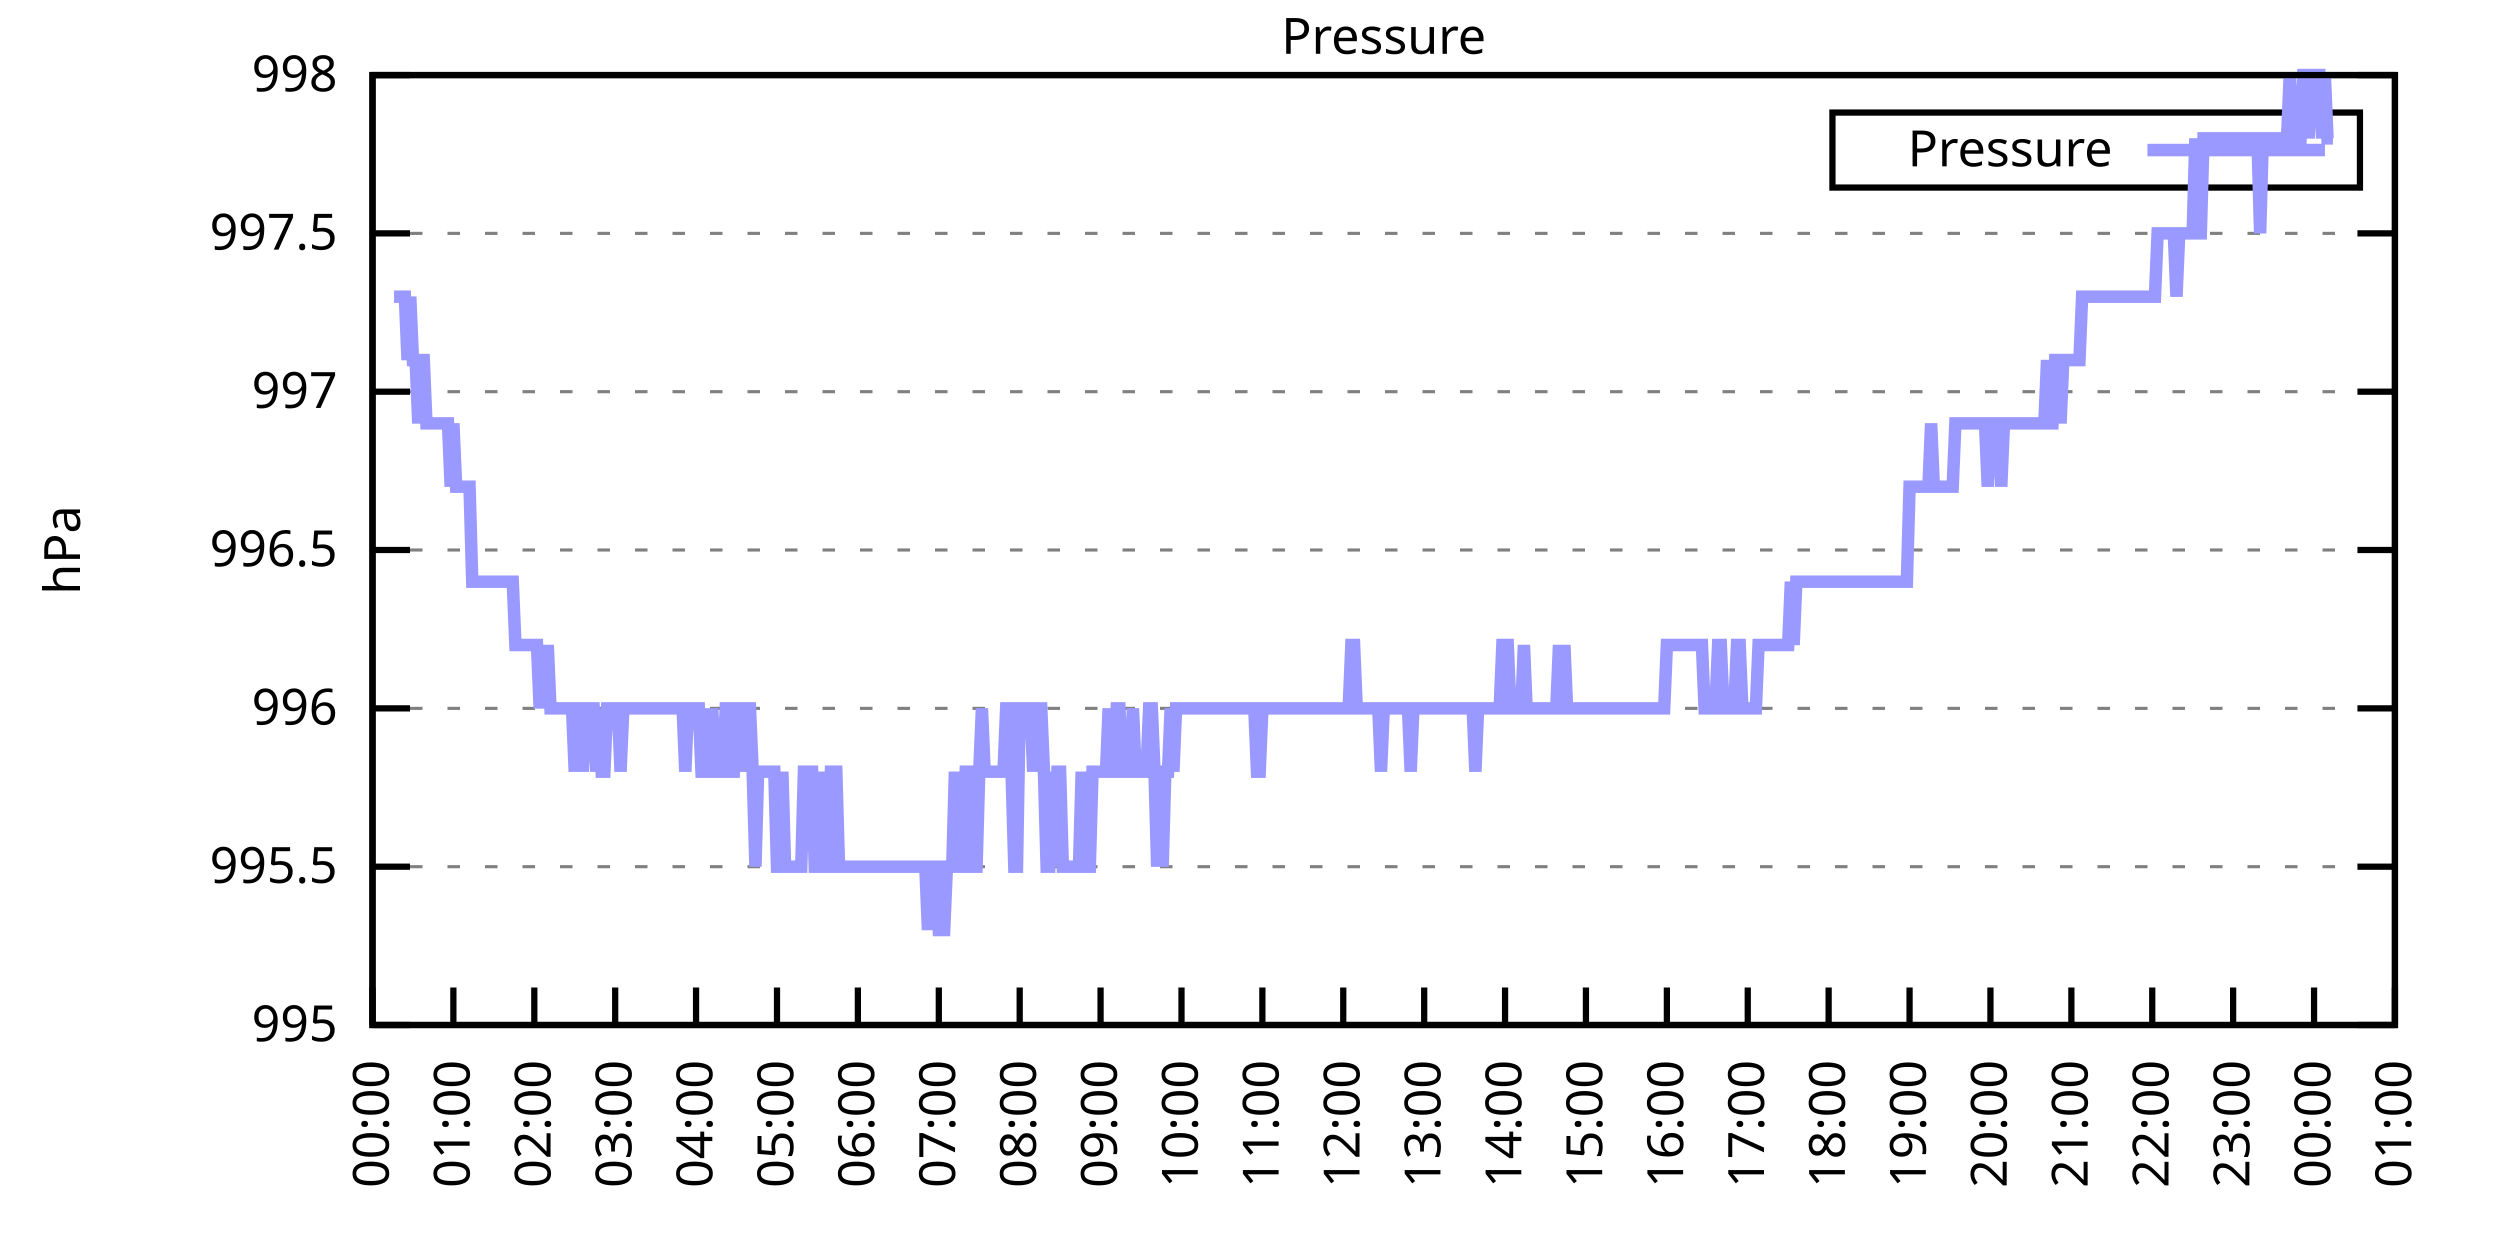
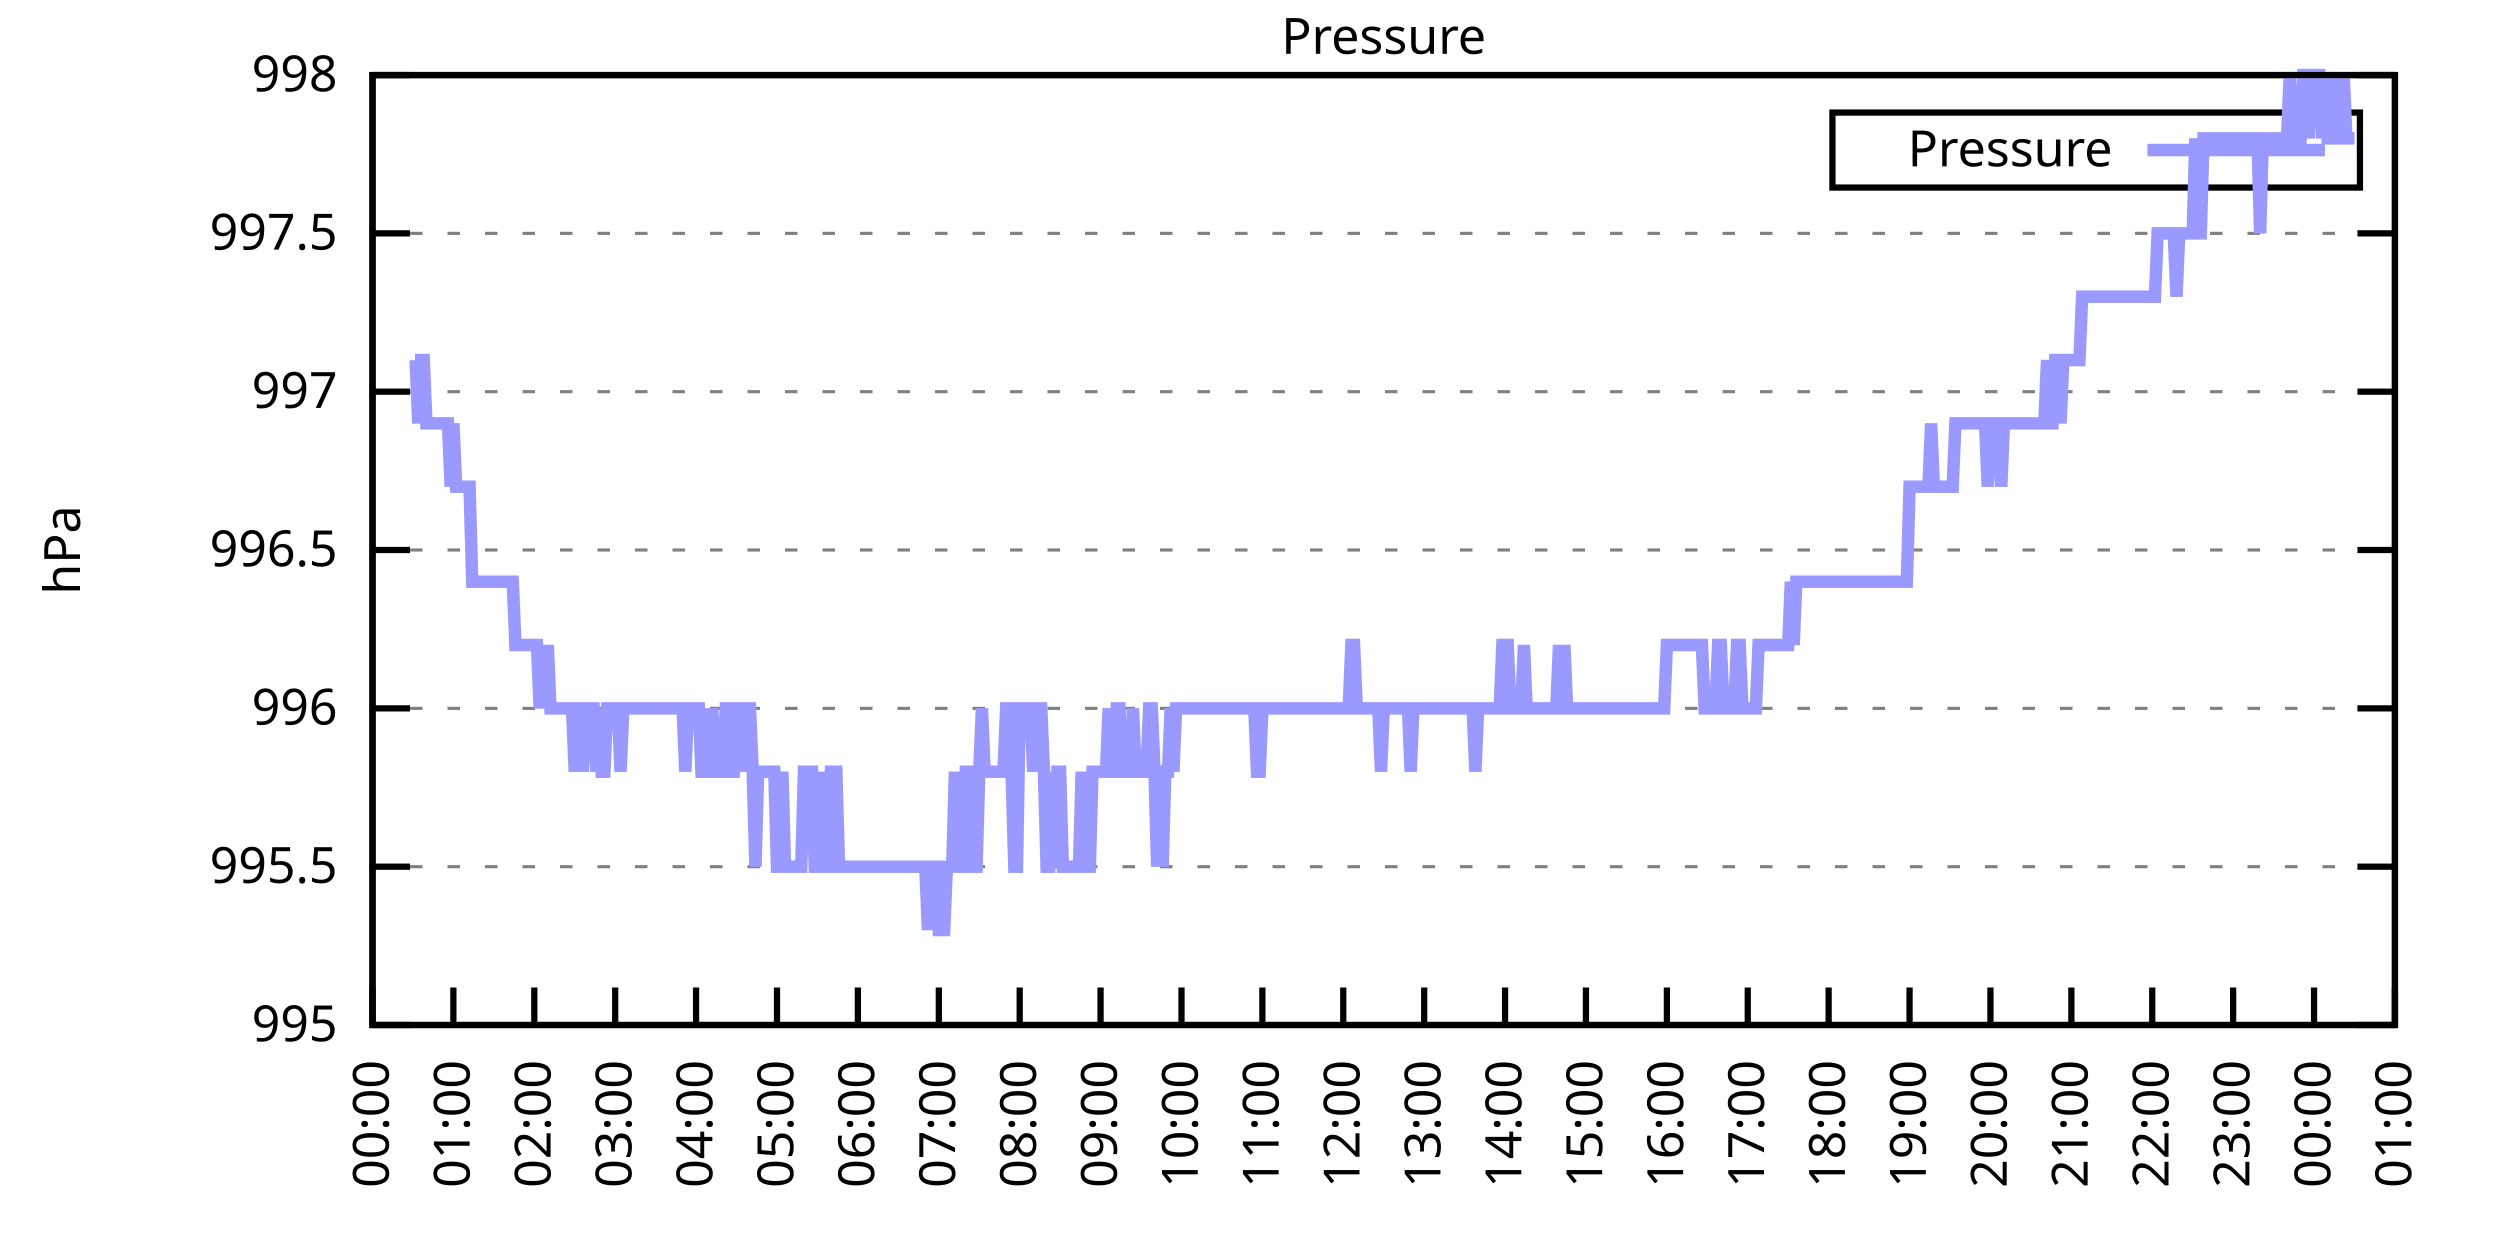
<svg xmlns="http://www.w3.org/2000/svg" xmlns:xlink="http://www.w3.org/1999/xlink" width="400" height="200" viewBox="0 0 400 200">
  <g id="gnuplot_canvas">
    <rect x="0" y="0" width="400" height="200" fill="none" />
    <defs>
      <circle id="gpDot" r="0.5" stroke-width="0.5" stroke="currentColor" />
      <path id="gpPt0" stroke-width="0.333" stroke="currentColor" d="M-1,0 h2 M0,-1 v2" />
      <path id="gpPt1" stroke-width="0.333" stroke="currentColor" d="M-1,-1 L1,1 M1,-1 L-1,1" />
      <path id="gpPt2" stroke-width="0.333" stroke="currentColor" d="M-1,0 L1,0 M0,-1 L0,1 M-1,-1 L1,1 M-1,1 L1,-1" />
      <rect id="gpPt3" stroke-width="0.333" stroke="currentColor" x="-1" y="-1" width="2" height="2" />
      <rect id="gpPt4" stroke-width="0.333" stroke="currentColor" fill="currentColor" x="-1" y="-1" width="2" height="2" />
      <circle id="gpPt5" stroke-width="0.333" stroke="currentColor" cx="0" cy="0" r="1" />
      <use xlink:href="#gpPt5" id="gpPt6" fill="currentColor" stroke="none" />
      <path id="gpPt7" stroke-width="0.333" stroke="currentColor" d="M0,-1.33 L-1.33,0.67 L1.33,0.67 z" />
      <use xlink:href="#gpPt7" id="gpPt8" fill="currentColor" stroke="none" />
      <use xlink:href="#gpPt7" id="gpPt9" stroke="currentColor" transform="rotate(180)" />
      <use xlink:href="#gpPt9" id="gpPt10" fill="currentColor" stroke="none" />
      <use xlink:href="#gpPt3" id="gpPt11" stroke="currentColor" transform="rotate(45)" />
      <use xlink:href="#gpPt11" id="gpPt12" fill="currentColor" stroke="none" />
      <path id="gpPt13" stroke-width="0.333" stroke="currentColor" d="M0,1.330 L1.265,0.411 L0.782,-1.067 L-0.782,-1.076 L-1.265,0.411 z" />
      <use xlink:href="#gpPt13" id="gpPt14" fill="currentColor" stroke="none" />
      <filter id="textbox" filterUnits="objectBoundingBox" x="0" y="0" height="1" width="1">
        <feFlood flood-color="white" flood-opacity="1" result="bgnd" />
        <feComposite in="SourceGraphic" in2="bgnd" operator="atop" />
      </filter>
      <filter id="greybox" filterUnits="objectBoundingBox" x="0" y="0" height="1" width="1">
        <feFlood flood-color="lightgrey" flood-opacity="1" result="grey" />
        <feComposite in="SourceGraphic" in2="grey" operator="atop" />
      </filter>
    </defs>
    <g fill="none" color="white" stroke="currentColor" stroke-width="1.00" stroke-linecap="butt" stroke-linejoin="miter">
</g>
    <g fill="none" color="black" stroke="currentColor" stroke-width="1.00" stroke-linecap="butt" stroke-linejoin="miter">
      <g stroke="none" shape-rendering="crispEdges">
        <polygon fill="rgb(255, 255, 255)" points="59.60,164.00 383.18,164.00 383.18,12.02 59.60,12.02 " />
      </g>
    </g>
    <g fill="none" color="black" stroke="currentColor" stroke-width="1.00" stroke-linecap="butt" stroke-linejoin="miter">
</g>
    <g fill="none" color="black" stroke="black" stroke-width="0.50" stroke-linecap="butt" stroke-linejoin="miter">
</g>
    <g fill="none" color="gray" stroke="currentColor" stroke-width="0.50" stroke-linecap="butt" stroke-linejoin="miter">
      <path stroke="gray" stroke-dasharray="2,4" class="gridline" d="M59.60,164.00 L383.19,164.00  " />
    </g>
    <g fill="none" color="gray" stroke="gray" stroke-width="1.00" stroke-linecap="butt" stroke-linejoin="miter">
</g>
    <g fill="none" color="black" stroke="currentColor" stroke-width="1.00" stroke-linecap="butt" stroke-linejoin="miter">
      <path stroke="black" d="M59.60,164.00 L65.60,164.00 M383.19,164.00 L377.19,164.00  " />
      <g transform="translate(54.00,166.60)" stroke="none" fill="black" font-family="Sans" font-size="8.00" text-anchor="end">
        <text>
          <tspan font-family="Sans"> 995</tspan>
        </text>
      </g>
    </g>
    <g fill="none" color="black" stroke="currentColor" stroke-width="1.00" stroke-linecap="butt" stroke-linejoin="miter">
</g>
    <g fill="none" color="black" stroke="black" stroke-width="0.50" stroke-linecap="butt" stroke-linejoin="miter">
</g>
    <g fill="none" color="gray" stroke="currentColor" stroke-width="0.50" stroke-linecap="butt" stroke-linejoin="miter">
      <path stroke="gray" stroke-dasharray="2,4" class="gridline" d="M59.60,138.67 L383.19,138.67  " />
    </g>
    <g fill="none" color="gray" stroke="gray" stroke-width="1.00" stroke-linecap="butt" stroke-linejoin="miter">
</g>
    <g fill="none" color="black" stroke="currentColor" stroke-width="1.00" stroke-linecap="butt" stroke-linejoin="miter">
      <path stroke="black" d="M59.60,138.67 L65.60,138.67 M383.19,138.67 L377.19,138.67  " />
      <g transform="translate(54.00,141.27)" stroke="none" fill="black" font-family="Sans" font-size="8.00" text-anchor="end">
        <text>
          <tspan font-family="Sans"> 995.5</tspan>
        </text>
      </g>
    </g>
    <g fill="none" color="black" stroke="currentColor" stroke-width="1.00" stroke-linecap="butt" stroke-linejoin="miter">
</g>
    <g fill="none" color="black" stroke="black" stroke-width="0.50" stroke-linecap="butt" stroke-linejoin="miter">
</g>
    <g fill="none" color="gray" stroke="currentColor" stroke-width="0.50" stroke-linecap="butt" stroke-linejoin="miter">
      <path stroke="gray" stroke-dasharray="2,4" class="gridline" d="M59.60,113.34 L383.19,113.34  " />
    </g>
    <g fill="none" color="gray" stroke="gray" stroke-width="1.00" stroke-linecap="butt" stroke-linejoin="miter">
</g>
    <g fill="none" color="black" stroke="currentColor" stroke-width="1.00" stroke-linecap="butt" stroke-linejoin="miter">
      <path stroke="black" d="M59.60,113.34 L65.60,113.34 M383.19,113.34 L377.19,113.34  " />
      <g transform="translate(54.00,115.94)" stroke="none" fill="black" font-family="Sans" font-size="8.00" text-anchor="end">
        <text>
          <tspan font-family="Sans"> 996</tspan>
        </text>
      </g>
    </g>
    <g fill="none" color="black" stroke="currentColor" stroke-width="1.00" stroke-linecap="butt" stroke-linejoin="miter">
</g>
    <g fill="none" color="black" stroke="black" stroke-width="0.50" stroke-linecap="butt" stroke-linejoin="miter">
</g>
    <g fill="none" color="gray" stroke="currentColor" stroke-width="0.50" stroke-linecap="butt" stroke-linejoin="miter">
      <path stroke="gray" stroke-dasharray="2,4" class="gridline" d="M59.60,88.00 L383.19,88.00  " />
    </g>
    <g fill="none" color="gray" stroke="gray" stroke-width="1.00" stroke-linecap="butt" stroke-linejoin="miter">
</g>
    <g fill="none" color="black" stroke="currentColor" stroke-width="1.00" stroke-linecap="butt" stroke-linejoin="miter">
      <path stroke="black" d="M59.60,88.00 L65.60,88.00 M383.19,88.00 L377.19,88.00  " />
      <g transform="translate(54.00,90.60)" stroke="none" fill="black" font-family="Sans" font-size="8.00" text-anchor="end">
        <text>
          <tspan font-family="Sans"> 996.5</tspan>
        </text>
      </g>
    </g>
    <g fill="none" color="black" stroke="currentColor" stroke-width="1.00" stroke-linecap="butt" stroke-linejoin="miter">
</g>
    <g fill="none" color="black" stroke="black" stroke-width="0.50" stroke-linecap="butt" stroke-linejoin="miter">
</g>
    <g fill="none" color="gray" stroke="currentColor" stroke-width="0.50" stroke-linecap="butt" stroke-linejoin="miter">
      <path stroke="gray" stroke-dasharray="2,4" class="gridline" d="M59.60,62.67 L383.19,62.67  " />
    </g>
    <g fill="none" color="gray" stroke="gray" stroke-width="1.00" stroke-linecap="butt" stroke-linejoin="miter">
</g>
    <g fill="none" color="black" stroke="currentColor" stroke-width="1.00" stroke-linecap="butt" stroke-linejoin="miter">
      <path stroke="black" d="M59.60,62.67 L65.60,62.67 M383.19,62.67 L377.19,62.67  " />
      <g transform="translate(54.00,65.27)" stroke="none" fill="black" font-family="Sans" font-size="8.00" text-anchor="end">
        <text>
          <tspan font-family="Sans"> 997</tspan>
        </text>
      </g>
    </g>
    <g fill="none" color="black" stroke="currentColor" stroke-width="1.00" stroke-linecap="butt" stroke-linejoin="miter">
</g>
    <g fill="none" color="black" stroke="black" stroke-width="0.50" stroke-linecap="butt" stroke-linejoin="miter">
</g>
    <g fill="none" color="gray" stroke="currentColor" stroke-width="0.50" stroke-linecap="butt" stroke-linejoin="miter">
      <path stroke="gray" stroke-dasharray="2,4" class="gridline" d="M59.60,37.34 L383.19,37.34  " />
    </g>
    <g fill="none" color="gray" stroke="gray" stroke-width="1.00" stroke-linecap="butt" stroke-linejoin="miter">
</g>
    <g fill="none" color="black" stroke="currentColor" stroke-width="1.00" stroke-linecap="butt" stroke-linejoin="miter">
      <path stroke="black" d="M59.60,37.34 L65.60,37.34 M383.19,37.34 L377.19,37.34  " />
      <g transform="translate(54.00,39.94)" stroke="none" fill="black" font-family="Sans" font-size="8.00" text-anchor="end">
        <text>
          <tspan font-family="Sans"> 997.5</tspan>
        </text>
      </g>
    </g>
    <g fill="none" color="black" stroke="currentColor" stroke-width="1.00" stroke-linecap="butt" stroke-linejoin="miter">
</g>
    <g fill="none" color="black" stroke="black" stroke-width="0.50" stroke-linecap="butt" stroke-linejoin="miter">
</g>
    <g fill="none" color="gray" stroke="currentColor" stroke-width="0.50" stroke-linecap="butt" stroke-linejoin="miter">
      <path stroke="gray" stroke-dasharray="2,4" class="gridline" d="M59.60,12.01 L383.19,12.01  " />
    </g>
    <g fill="none" color="gray" stroke="gray" stroke-width="1.00" stroke-linecap="butt" stroke-linejoin="miter">
</g>
    <g fill="none" color="black" stroke="currentColor" stroke-width="1.00" stroke-linecap="butt" stroke-linejoin="miter">
      <path stroke="black" d="M59.60,12.01 L65.60,12.01 M383.19,12.01 L377.19,12.01  " />
      <g transform="translate(54.00,14.61)" stroke="none" fill="black" font-family="Sans" font-size="8.00" text-anchor="end">
        <text>
          <tspan font-family="Sans"> 998</tspan>
        </text>
      </g>
    </g>
    <g fill="none" color="black" stroke="currentColor" stroke-width="1.00" stroke-linecap="butt" stroke-linejoin="miter">
      <path stroke="black" d="M59.60,164.00 L59.60,158.00  " />
      <g transform="translate(62.20,169.60) rotate(270.00)" stroke="none" fill="black" font-family="Sans" font-size="8.00" text-anchor="end">
        <text>
          <tspan font-family="Sans">00:00</tspan>
        </text>
      </g>
    </g>
    <g fill="none" color="black" stroke="currentColor" stroke-width="1.00" stroke-linecap="butt" stroke-linejoin="miter">
      <path stroke="black" d="M72.54,164.00 L72.54,158.00  " />
      <g transform="translate(75.14,169.60) rotate(270.00)" stroke="none" fill="black" font-family="Sans" font-size="8.00" text-anchor="end">
        <text>
          <tspan font-family="Sans">01:00</tspan>
        </text>
      </g>
    </g>
    <g fill="none" color="black" stroke="currentColor" stroke-width="1.00" stroke-linecap="butt" stroke-linejoin="miter">
      <path stroke="black" d="M85.49,164.00 L85.49,158.00  " />
      <g transform="translate(88.09,169.60) rotate(270.00)" stroke="none" fill="black" font-family="Sans" font-size="8.00" text-anchor="end">
        <text>
          <tspan font-family="Sans">02:00</tspan>
        </text>
      </g>
    </g>
    <g fill="none" color="black" stroke="currentColor" stroke-width="1.00" stroke-linecap="butt" stroke-linejoin="miter">
      <path stroke="black" d="M98.43,164.00 L98.43,158.00  " />
      <g transform="translate(101.03,169.60) rotate(270.00)" stroke="none" fill="black" font-family="Sans" font-size="8.00" text-anchor="end">
        <text>
          <tspan font-family="Sans">03:00</tspan>
        </text>
      </g>
    </g>
    <g fill="none" color="black" stroke="currentColor" stroke-width="1.00" stroke-linecap="butt" stroke-linejoin="miter">
      <path stroke="black" d="M111.37,164.00 L111.37,158.00  " />
      <g transform="translate(113.97,169.60) rotate(270.00)" stroke="none" fill="black" font-family="Sans" font-size="8.00" text-anchor="end">
        <text>
          <tspan font-family="Sans">04:00</tspan>
        </text>
      </g>
    </g>
    <g fill="none" color="black" stroke="currentColor" stroke-width="1.00" stroke-linecap="butt" stroke-linejoin="miter">
      <path stroke="black" d="M124.32,164.00 L124.32,158.00  " />
      <g transform="translate(126.92,169.60) rotate(270.00)" stroke="none" fill="black" font-family="Sans" font-size="8.00" text-anchor="end">
        <text>
          <tspan font-family="Sans">05:00</tspan>
        </text>
      </g>
    </g>
    <g fill="none" color="black" stroke="currentColor" stroke-width="1.00" stroke-linecap="butt" stroke-linejoin="miter">
      <path stroke="black" d="M137.26,164.00 L137.26,158.00  " />
      <g transform="translate(139.86,169.60) rotate(270.00)" stroke="none" fill="black" font-family="Sans" font-size="8.00" text-anchor="end">
        <text>
          <tspan font-family="Sans">06:00</tspan>
        </text>
      </g>
    </g>
    <g fill="none" color="black" stroke="currentColor" stroke-width="1.00" stroke-linecap="butt" stroke-linejoin="miter">
      <path stroke="black" d="M150.21,164.00 L150.21,158.00  " />
      <g transform="translate(152.81,169.60) rotate(270.00)" stroke="none" fill="black" font-family="Sans" font-size="8.00" text-anchor="end">
        <text>
          <tspan font-family="Sans">07:00</tspan>
        </text>
      </g>
    </g>
    <g fill="none" color="black" stroke="currentColor" stroke-width="1.00" stroke-linecap="butt" stroke-linejoin="miter">
      <path stroke="black" d="M163.15,164.00 L163.15,158.00  " />
      <g transform="translate(165.75,169.60) rotate(270.00)" stroke="none" fill="black" font-family="Sans" font-size="8.00" text-anchor="end">
        <text>
          <tspan font-family="Sans">08:00</tspan>
        </text>
      </g>
    </g>
    <g fill="none" color="black" stroke="currentColor" stroke-width="1.00" stroke-linecap="butt" stroke-linejoin="miter">
      <path stroke="black" d="M176.09,164.00 L176.09,158.00  " />
      <g transform="translate(178.69,169.60) rotate(270.00)" stroke="none" fill="black" font-family="Sans" font-size="8.00" text-anchor="end">
        <text>
          <tspan font-family="Sans">09:00</tspan>
        </text>
      </g>
    </g>
    <g fill="none" color="black" stroke="currentColor" stroke-width="1.00" stroke-linecap="butt" stroke-linejoin="miter">
      <path stroke="black" d="M189.04,164.00 L189.04,158.00  " />
      <g transform="translate(191.64,169.60) rotate(270.00)" stroke="none" fill="black" font-family="Sans" font-size="8.00" text-anchor="end">
        <text>
          <tspan font-family="Sans">10:00</tspan>
        </text>
      </g>
    </g>
    <g fill="none" color="black" stroke="currentColor" stroke-width="1.00" stroke-linecap="butt" stroke-linejoin="miter">
      <path stroke="black" d="M201.98,164.00 L201.98,158.00  " />
      <g transform="translate(204.58,169.60) rotate(270.00)" stroke="none" fill="black" font-family="Sans" font-size="8.00" text-anchor="end">
        <text>
          <tspan font-family="Sans">11:00</tspan>
        </text>
      </g>
    </g>
    <g fill="none" color="black" stroke="currentColor" stroke-width="1.00" stroke-linecap="butt" stroke-linejoin="miter">
      <path stroke="black" d="M214.92,164.00 L214.92,158.00  " />
      <g transform="translate(217.52,169.60) rotate(270.00)" stroke="none" fill="black" font-family="Sans" font-size="8.00" text-anchor="end">
        <text>
          <tspan font-family="Sans">12:00</tspan>
        </text>
      </g>
    </g>
    <g fill="none" color="black" stroke="currentColor" stroke-width="1.00" stroke-linecap="butt" stroke-linejoin="miter">
      <path stroke="black" d="M227.87,164.00 L227.87,158.00  " />
      <g transform="translate(230.47,169.60) rotate(270.00)" stroke="none" fill="black" font-family="Sans" font-size="8.00" text-anchor="end">
        <text>
          <tspan font-family="Sans">13:00</tspan>
        </text>
      </g>
    </g>
    <g fill="none" color="black" stroke="currentColor" stroke-width="1.00" stroke-linecap="butt" stroke-linejoin="miter">
      <path stroke="black" d="M240.81,164.00 L240.81,158.00  " />
      <g transform="translate(243.41,169.60) rotate(270.00)" stroke="none" fill="black" font-family="Sans" font-size="8.00" text-anchor="end">
        <text>
          <tspan font-family="Sans">14:00</tspan>
        </text>
      </g>
    </g>
    <g fill="none" color="black" stroke="currentColor" stroke-width="1.00" stroke-linecap="butt" stroke-linejoin="miter">
      <path stroke="black" d="M253.75,164.00 L253.75,158.00  " />
      <g transform="translate(256.35,169.60) rotate(270.00)" stroke="none" fill="black" font-family="Sans" font-size="8.00" text-anchor="end">
        <text>
          <tspan font-family="Sans">15:00</tspan>
        </text>
      </g>
    </g>
    <g fill="none" color="black" stroke="currentColor" stroke-width="1.00" stroke-linecap="butt" stroke-linejoin="miter">
      <path stroke="black" d="M266.70,164.00 L266.70,158.00  " />
      <g transform="translate(269.30,169.60) rotate(270.00)" stroke="none" fill="black" font-family="Sans" font-size="8.00" text-anchor="end">
        <text>
          <tspan font-family="Sans">16:00</tspan>
        </text>
      </g>
    </g>
    <g fill="none" color="black" stroke="currentColor" stroke-width="1.00" stroke-linecap="butt" stroke-linejoin="miter">
      <path stroke="black" d="M279.64,164.00 L279.64,158.00  " />
      <g transform="translate(282.24,169.60) rotate(270.00)" stroke="none" fill="black" font-family="Sans" font-size="8.00" text-anchor="end">
        <text>
          <tspan font-family="Sans">17:00</tspan>
        </text>
      </g>
    </g>
    <g fill="none" color="black" stroke="currentColor" stroke-width="1.00" stroke-linecap="butt" stroke-linejoin="miter">
      <path stroke="black" d="M292.58,164.00 L292.58,158.00  " />
      <g transform="translate(295.18,169.60) rotate(270.00)" stroke="none" fill="black" font-family="Sans" font-size="8.00" text-anchor="end">
        <text>
          <tspan font-family="Sans">18:00</tspan>
        </text>
      </g>
    </g>
    <g fill="none" color="black" stroke="currentColor" stroke-width="1.00" stroke-linecap="butt" stroke-linejoin="miter">
      <path stroke="black" d="M305.53,164.00 L305.53,158.00  " />
      <g transform="translate(308.13,169.60) rotate(270.00)" stroke="none" fill="black" font-family="Sans" font-size="8.00" text-anchor="end">
        <text>
          <tspan font-family="Sans">19:00</tspan>
        </text>
      </g>
    </g>
    <g fill="none" color="black" stroke="currentColor" stroke-width="1.00" stroke-linecap="butt" stroke-linejoin="miter">
      <path stroke="black" d="M318.47,164.00 L318.47,158.00  " />
      <g transform="translate(321.07,169.60) rotate(270.00)" stroke="none" fill="black" font-family="Sans" font-size="8.00" text-anchor="end">
        <text>
          <tspan font-family="Sans">20:00</tspan>
        </text>
      </g>
    </g>
    <g fill="none" color="black" stroke="currentColor" stroke-width="1.00" stroke-linecap="butt" stroke-linejoin="miter">
      <path stroke="black" d="M331.42,164.00 L331.42,158.00  " />
      <g transform="translate(334.02,169.60) rotate(270.00)" stroke="none" fill="black" font-family="Sans" font-size="8.00" text-anchor="end">
        <text>
          <tspan font-family="Sans">21:00</tspan>
        </text>
      </g>
    </g>
    <g fill="none" color="black" stroke="currentColor" stroke-width="1.00" stroke-linecap="butt" stroke-linejoin="miter">
      <path stroke="black" d="M344.36,164.00 L344.36,158.00  " />
      <g transform="translate(346.96,169.60) rotate(270.00)" stroke="none" fill="black" font-family="Sans" font-size="8.00" text-anchor="end">
        <text>
          <tspan font-family="Sans">22:00</tspan>
        </text>
      </g>
    </g>
    <g fill="none" color="black" stroke="currentColor" stroke-width="1.00" stroke-linecap="butt" stroke-linejoin="miter">
      <path stroke="black" d="M357.30,164.00 L357.30,158.00  " />
      <g transform="translate(359.90,169.60) rotate(270.00)" stroke="none" fill="black" font-family="Sans" font-size="8.00" text-anchor="end">
        <text>
          <tspan font-family="Sans">23:00</tspan>
        </text>
      </g>
    </g>
    <g fill="none" color="black" stroke="currentColor" stroke-width="1.00" stroke-linecap="butt" stroke-linejoin="miter">
      <path stroke="black" d="M370.25,164.00 L370.25,158.00  " />
      <g transform="translate(372.85,169.60) rotate(270.00)" stroke="none" fill="black" font-family="Sans" font-size="8.00" text-anchor="end">
        <text>
          <tspan font-family="Sans">00:00</tspan>
        </text>
      </g>
    </g>
    <g fill="none" color="black" stroke="currentColor" stroke-width="1.00" stroke-linecap="butt" stroke-linejoin="miter">
      <path stroke="black" d="M383.19,164.00 L383.19,158.00  " />
      <g transform="translate(385.79,169.60) rotate(270.00)" stroke="none" fill="black" font-family="Sans" font-size="8.00" text-anchor="end">
        <text>
          <tspan font-family="Sans">01:00</tspan>
        </text>
      </g>
    </g>
    <g fill="none" color="black" stroke="currentColor" stroke-width="1.00" stroke-linecap="butt" stroke-linejoin="miter">
</g>
    <g fill="none" color="black" stroke="currentColor" stroke-width="1.00" stroke-linecap="butt" stroke-linejoin="miter">
      <path stroke="black" d="M59.60,12.01 L59.60,164.00 L383.19,164.00 L383.19,12.01 L59.60,12.01 Z  " />
    </g>
    <g fill="none" color="black" stroke="currentColor" stroke-width="1.00" stroke-linecap="butt" stroke-linejoin="miter">
</g>
    <g fill="none" color="black" stroke="currentColor" stroke-width="1.00" stroke-linecap="butt" stroke-linejoin="miter">
      <path stroke="black" d="M293.19,30.01 L293.19,18.01 L377.59,18.01 L377.59,30.01 L293.19,30.01 Z  " />
    </g>
    <g id="Pressure_plot_1">
      <g fill="none" color="white" stroke="black" stroke-width="2.00" stroke-linecap="butt" stroke-linejoin="miter">
</g>
      <g fill="none" color="black" stroke="currentColor" stroke-width="2.00" stroke-linecap="butt" stroke-linejoin="miter">
        <g transform="translate(337.99,26.61)" stroke="none" fill="black" font-family="Sans" font-size="8.00" text-anchor="end">
          <text>
            <tspan font-family="Sans">Pressure</tspan>
          </text>
        </g>
      </g>
      <g fill="none" color="black" stroke="currentColor" stroke-width="2.00" stroke-linecap="butt" stroke-linejoin="miter">
-         <path stroke="rgb(153, 153, 255)" d="M343.59,24.01 L371.99,24.01 M63.05,47.47 L63.48,47.47 L63.91,47.47 L64.35,47.47 L64.78,47.47 L65.21,57.61   L65.64,47.47 L66.07,57.61 L66.50,57.61 L66.93,67.74 L67.37,57.61 L67.80,57.61 L68.23,67.74 L68.66,67.74   L69.09,67.74 L69.52,67.74 L69.95,67.74 L70.39,67.74 L70.82,67.74 L71.25,67.74 L71.68,67.74 L72.11,77.87   L72.54,67.74 L72.98,77.87 L73.41,77.87 L73.84,77.87 L74.27,77.87 L74.70,77.87 L75.13,77.87 L75.56,93.07   L76.00,93.07 L76.43,93.07 L76.86,93.07 L77.29,93.07 L77.72,93.07 L78.15,93.07 L78.58,93.07 L79.02,93.07   L79.45,93.07 L79.88,93.07 L80.31,93.07 L80.74,93.07 L81.17,93.07 L81.60,93.07 L82.04,93.07 L82.47,103.20   L82.90,103.20 L83.33,103.20 L83.76,103.20 L84.19,103.20 L84.62,103.20 L85.06,103.20 L85.49,103.20 L85.92,103.20   L86.35,113.34 L86.78,103.20 L87.21,113.34 L87.64,103.20 L88.08,113.34 L88.51,113.34 L88.94,113.34 L89.37,113.34   L89.80,113.34 L90.23,113.34 L90.66,113.34 L91.10,113.34 L91.53,113.34 L91.96,123.47 L92.39,113.34 L92.82,113.34   L93.25,123.47 L93.68,113.34 L94.12,113.34 L94.55,113.34 L94.98,113.34 L95.41,123.47 L95.84,113.34 L96.27,123.47   L96.70,123.47 L97.14,113.34 L97.57,113.34 L98.00,113.34 L98.43,113.34 L98.86,113.34 L99.29,123.47 L99.73,113.34   L100.16,113.34 L100.59,113.34 L101.02,113.34 L101.45,113.34 L101.88,113.34 L102.31,113.34 L102.75,113.34 L103.18,113.34   L103.61,113.34 L104.04,113.34 L104.47,113.34 L104.90,113.34 L105.33,113.34 L105.77,113.34 L106.20,113.34 L106.63,113.34   L107.06,113.34 L107.49,113.34 L107.92,113.34 L108.35,113.34 L108.79,113.34 L109.22,113.34 L109.65,123.47 L110.08,113.34   L110.51,113.34 L110.94,113.34 L111.37,113.34 L111.81,113.34 L112.24,123.47 L112.67,123.47 L113.10,113.34 L113.53,123.47   L113.96,113.34 L114.39,123.47 L114.83,123.47 L115.26,123.47 L115.69,123.47 L116.12,113.34 L116.55,113.34 L116.98,123.47   L117.41,123.47 L117.85,113.34 L118.28,113.34 L118.71,113.34 L119.14,123.47 L119.57,113.34 L120.00,113.34 L120.43,123.47   L120.87,138.67 L121.30,123.47 L121.73,123.47 L122.16,123.47 L122.59,123.47 L123.02,123.47 L123.46,123.47 L123.89,123.47   L124.32,138.67 L124.75,138.67 L125.18,123.47 L125.61,138.67 L126.04,138.67 L126.48,138.67 L126.91,138.67 L127.34,138.67   L127.77,138.67 L128.20,138.67 L128.63,123.47 L129.06,123.47 L129.50,123.47 L129.93,123.47 L130.36,138.67 L130.79,138.67   L131.22,138.67 L131.65,123.47 L132.08,138.67 L132.52,138.67 L132.95,123.47 L133.38,123.47 L133.81,123.47 L134.24,138.67   L134.67,138.67 L135.10,138.67 L135.54,138.67 L135.97,138.67 L136.40,138.67 L136.83,138.67 L137.26,138.67 L137.69,138.67   L138.12,138.67 L138.56,138.67 L138.99,138.67 L139.42,138.67 L139.85,138.67 L140.28,138.67 L140.71,138.67 L141.14,138.67   L141.58,138.67 L142.01,138.67 L142.44,138.67 L142.87,138.67 L143.30,138.67 L143.73,138.67 L144.16,138.67 L144.60,138.67   L145.03,138.67 L145.46,138.67 L145.89,138.67 L146.32,138.67 L146.75,138.67 L147.19,138.67 L147.62,138.67 L148.05,138.67   L148.48,148.80 L148.91,138.67 L149.34,138.67 L149.77,138.67 L150.21,148.80 L150.64,148.80 L151.07,148.80 L151.50,138.67   L151.93,138.67 L152.36,138.67 L152.79,123.47 L153.23,138.67 L153.66,138.67 L154.09,138.67 L154.52,123.47 L154.95,123.47   L155.38,123.47 L155.81,138.67 L156.25,138.67 L156.68,123.47 L157.11,113.34 L157.54,123.47 L157.97,123.47 L158.40,123.47   L158.83,123.47 L159.27,123.47 L159.70,123.47 L160.13,123.47 L160.56,123.47 L160.99,113.34 L161.42,113.34 L161.85,123.47   L162.29,138.67 L162.72,138.67 L163.15,113.34 L163.58,113.34 L164.01,113.34 L164.44,113.34 L164.87,113.34 L165.31,123.47   L165.74,113.34 L166.17,113.34 L166.60,113.34 L167.03,123.47 L167.46,138.67 L167.89,138.67 L168.33,123.47 L168.76,138.67   L169.19,123.47 L169.62,123.47 L170.05,138.67 L170.48,138.67 L170.91,138.67 L171.35,138.67 L171.78,138.67 L172.21,138.67   L172.64,138.67 L173.07,123.47 L173.50,138.67 L173.94,138.67 L174.37,138.67 L174.80,123.47 L175.23,123.47 L175.66,123.47   L176.09,123.47 L176.52,123.47 L176.96,123.47 L177.39,113.34 L177.82,123.47 L178.25,123.47 L178.68,113.34 L179.11,113.34   L179.54,123.47 L179.98,123.47 L180.41,123.47 L180.84,123.47 L181.27,113.34 L181.70,123.47 L182.13,123.47 L182.56,123.47   L183.00,123.47 L183.43,123.47 L183.86,113.34 L184.29,113.34 L184.72,123.47 L185.15,138.67 L185.58,123.47 L186.02,138.67   L186.45,123.47 L186.88,123.47 L187.31,113.34 L187.74,123.47 L188.17,113.34 L188.60,113.34 L189.04,113.34 L189.47,113.34   L189.90,113.34 L190.33,113.34 L190.76,113.34 L191.19,113.34 L191.62,113.34 L192.06,113.34 L192.49,113.34 L192.92,113.34   L193.35,113.34 L193.78,113.34 L194.21,113.34 L194.64,113.34 L195.08,113.34 L195.51,113.34 L195.94,113.34 L196.37,113.34   L196.80,113.34 L197.23,113.34 L197.67,113.34 L198.10,113.34 L198.53,113.34 L198.96,113.34 L199.39,113.34 L199.82,113.34   L200.25,113.34 L200.69,113.34 L201.12,123.47 L201.55,123.47 L201.98,113.34 L202.41,113.34 L202.84,113.34 L203.27,113.34   L203.71,113.34 L204.14,113.34 L204.57,113.34 L205.00,113.34 L205.43,113.34 L205.86,113.34 L206.29,113.34 L206.73,113.34   L207.16,113.34 L207.59,113.34 L208.02,113.34 L208.45,113.34 L208.88,113.34 L209.31,113.34 L209.75,113.34 L210.18,113.34   L210.61,113.34 L211.04,113.34 L211.47,113.34 L211.90,113.34 L212.33,113.34 L212.77,113.34 L213.20,113.34 L213.63,113.34   L214.06,113.34 L214.49,113.34 L214.92,113.34 L215.35,113.34 L215.79,113.34 L216.22,103.20 L216.65,103.20 L217.08,113.34   L217.51,113.34 L217.94,113.34 L218.37,113.34 L218.81,113.34 L219.24,113.34 L219.67,113.34 L220.10,113.34 L220.53,113.34   L220.96,123.47 L221.40,113.34 L221.83,113.34 L222.26,113.34 L222.69,113.34 L223.12,113.34 L223.55,113.34 L223.98,113.34   L224.42,113.34 L224.85,113.34 L225.28,113.34 L225.71,123.47 L226.14,113.34 L226.57,113.34 L227.00,113.34 L227.44,113.34   L227.87,113.34 L228.30,113.34 L228.73,113.34 L229.16,113.34 L229.59,113.34 L230.02,113.34 L230.46,113.34 L230.89,113.34   L231.32,113.34 L231.75,113.34 L232.18,113.34 L232.61,113.34 L233.04,113.34 L233.48,113.34 L233.91,113.34 L234.34,113.34   L234.77,113.34 L235.20,113.34 L235.63,113.34 L236.06,123.47 L236.50,113.34 L236.93,113.34 L237.36,113.34 L237.79,113.34   L238.22,113.34 L238.65,113.34 L239.08,113.34 L239.52,113.34 L239.95,113.34 L240.38,103.20 L240.81,103.20 L241.24,103.20   L241.67,113.34 L242.10,113.34 L242.54,113.34 L242.97,113.34 L243.40,113.34 L243.83,103.20 L244.26,113.34 L244.69,113.34   L245.12,113.34 L245.56,113.34 L245.99,113.34 L246.42,113.34 L246.85,113.34 L247.28,113.34 L247.71,113.34 L248.15,113.34   L248.58,113.34 L249.01,113.34 L249.44,103.20 L249.87,113.34 L250.30,103.20 L250.73,113.34 L251.17,113.34 L251.60,113.34   L252.03,113.34 L252.46,113.34 L252.89,113.34 L253.32,113.34 L253.75,113.34 L254.19,113.34 L254.62,113.34 L255.05,113.34   L255.48,113.34 L255.91,113.34 L256.34,113.34 L256.77,113.34 L257.21,113.34 L257.64,113.34 L258.07,113.34 L258.50,113.34   L258.93,113.34 L259.36,113.34 L259.79,113.34 L260.23,113.34 L260.66,113.34 L261.09,113.34 L261.52,113.34 L261.95,113.34   L262.38,113.34 L262.81,113.34 L263.25,113.34 L263.68,113.34 L264.11,113.34 L264.54,113.34 L264.97,113.34 L265.40,113.34   L265.83,113.34 L266.27,113.34 L266.70,103.20 L267.13,103.20 L267.56,103.20 L267.99,103.20 L268.42,103.20 L268.85,103.20   L269.29,103.20 L269.72,103.20 L270.15,103.20 L270.58,103.20 L271.01,103.20 L271.44,103.20 L271.88,103.20 L272.31,103.20   L272.74,113.34 L273.17,113.34 L273.60,113.34 L274.03,113.34 L274.46,113.34 L274.90,103.20 L275.33,103.20 L275.76,113.34   L276.19,113.34 L276.62,113.34 L277.05,113.34 L277.48,113.34 L277.92,103.20 L278.35,103.20 L278.78,113.34 L279.21,113.34   L279.64,113.34 L280.07,113.34 L280.50,113.34 L280.94,113.34 L281.37,103.20 L281.80,103.20 L282.23,103.20 L282.66,103.20   L283.09,103.20 L283.52,103.20 L283.96,103.20 L284.39,103.20 L284.82,103.20 L285.25,103.20 L285.68,103.20 L286.11,103.20   L286.54,93.07 L286.98,103.20 L287.41,93.07 L287.84,93.07 L288.27,93.07 L288.70,93.07 L289.13,93.07 L289.56,93.07   L290.00,93.07 L290.43,93.07 L290.86,93.07 L291.29,93.07 L291.72,93.07 L292.15,93.07 L292.58,93.07 L293.02,93.07   L293.45,93.07 L293.88,93.07 L294.31,93.07 L294.74,93.07 L295.17,93.07 L295.60,93.07 L296.04,93.07 L296.47,93.07   L296.90,93.07 L297.33,93.07 L297.76,93.07 L298.19,93.07 L298.63,93.07 L299.06,93.07 L299.49,93.07 L299.92,93.07   L300.35,93.07 L300.78,93.07 L301.21,93.07 L301.65,93.07 L302.08,93.07 L302.51,93.07 L302.94,93.07 L303.37,93.07   L303.80,93.07 L304.23,93.07 L304.67,93.07 L305.10,93.07 L305.53,77.87 L305.96,77.87 L306.39,77.87 L306.82,77.87   L307.25,77.87 L307.69,77.87 L308.12,77.87 L308.55,77.87 L308.98,67.74 L309.41,77.87 L309.84,77.87 L310.27,77.87   L310.71,77.87 L311.14,77.87 L311.57,77.87 L312.00,77.87 L312.43,77.87 L312.86,67.74 L313.29,67.74 L313.73,67.74   L314.16,67.74 L314.59,67.74 L315.02,67.74 L315.45,67.74 L315.88,67.74 L316.31,67.74 L316.75,67.74 L317.18,67.74   L317.61,67.74 L318.04,77.87 L318.47,67.74 L318.90,67.74 L319.33,67.74 L319.77,67.74 L320.20,77.87 L320.63,67.74   L321.06,67.74 L321.49,67.74 L321.92,67.74 L322.36,67.74 L322.79,67.74 L323.22,67.74 L323.65,67.74 L324.08,67.74   L324.51,67.74 L324.94,67.74 L325.38,67.74 L325.81,67.74 L326.24,67.74 L326.67,67.74 L327.10,67.74 L327.53,57.61   L327.96,67.74 L328.40,67.74 L328.83,57.61 L329.26,57.61 L329.69,67.74 L330.12,57.61 L330.55,57.61 L330.98,57.61   L331.42,57.61 L331.85,57.61 L332.28,57.61 L332.71,57.61 L333.14,47.47 L333.57,47.47 L334.00,47.47 L334.44,47.47   L334.87,47.47 L335.30,47.47 L335.73,47.47 L336.16,47.47 L336.59,47.47 L337.02,47.47 L337.46,47.47 L337.89,47.47   L338.32,47.47 L338.75,47.47 L339.18,47.47 L339.61,47.47 L340.04,47.47 L340.48,47.47 L340.91,47.47 L341.34,47.47   L341.77,47.47 L342.20,47.47 L342.63,47.47 L343.06,47.47 L343.50,47.47 L343.93,47.47 L344.36,47.47 L344.79,47.47   L345.22,37.34 L345.65,37.34 L346.09,37.34 L346.52,37.34 L346.95,37.34 L347.38,37.34 L347.81,37.34 L348.24,47.47   L348.67,37.34 L349.11,37.34 L349.54,37.34 L349.97,37.34 L350.40,37.34 L350.83,37.34 L351.26,22.14 L351.69,37.34   L352.13,37.34 L352.56,22.14 L352.99,22.14 L353.42,22.14 L353.85,22.14 L354.28,22.14 L354.71,22.14 L355.15,22.14   L355.58,22.14 L356.01,22.14 L356.44,22.14 L356.87,22.14 L357.30,22.14 L357.73,22.14 L358.17,22.14 L358.60,22.14   L359.03,22.14 L359.46,22.14 L359.89,22.14 L360.32,22.14 L360.75,22.14 L361.19,22.14 L361.62,37.34 L362.05,22.14   L362.48,22.14 L362.91,22.14 L363.34,22.14 L363.77,22.14 L364.21,22.14 L364.64,22.14 L365.07,22.14 L365.50,22.14   L365.93,22.14 L366.36,12.01 L366.79,22.14 L367.23,22.14 L367.66,22.14 L368.09,22.14 L368.52,12.01 L368.95,12.01   L369.38,22.14 L369.81,12.01 L370.25,12.01 L370.68,12.01 L371.11,12.01 L371.54,22.14 L371.97,12.01 L372.40,22.14   L372.84,22.14 L373.27,22.14  " />
+         <path stroke="rgb(153, 153, 255)" d="M343.59,24.01 L371.99,24.01 M66.50,57.61 L66.93,67.74 L67.37,57.61 L67.80,57.61 L68.23,67.74 L68.66,67.74   L69.09,67.74 L69.52,67.74 L69.95,67.74 L70.39,67.74 L70.82,67.74 L71.25,67.74 L71.68,67.74 L72.11,77.87   L72.54,67.74 L72.98,77.87 L73.41,77.87 L73.84,77.87 L74.27,77.87 L74.70,77.87 L75.13,77.87 L75.56,93.07   L76.00,93.07 L76.43,93.07 L76.86,93.07 L77.29,93.07 L77.72,93.07 L78.15,93.07 L78.58,93.07 L79.02,93.07   L79.45,93.07 L79.88,93.07 L80.31,93.07 L80.74,93.07 L81.17,93.07 L81.60,93.07 L82.04,93.07 L82.47,103.20   L82.90,103.20 L83.33,103.20 L83.76,103.20 L84.19,103.20 L84.62,103.20 L85.06,103.20 L85.49,103.20 L85.92,103.20   L86.35,113.34 L86.78,103.20 L87.21,113.34 L87.64,103.20 L88.08,113.34 L88.51,113.34 L88.94,113.34 L89.37,113.34   L89.80,113.34 L90.23,113.34 L90.66,113.34 L91.10,113.34 L91.53,113.34 L91.96,123.47 L92.39,113.34 L92.82,113.34   L93.25,123.47 L93.68,113.34 L94.12,113.34 L94.55,113.34 L94.98,113.34 L95.41,123.47 L95.84,113.34 L96.27,123.47   L96.70,123.47 L97.14,113.34 L97.57,113.34 L98.00,113.34 L98.43,113.34 L98.86,113.34 L99.29,123.47 L99.73,113.34   L100.16,113.34 L100.59,113.34 L101.02,113.34 L101.45,113.34 L101.88,113.34 L102.31,113.34 L102.75,113.34 L103.18,113.34   L103.61,113.34 L104.04,113.34 L104.47,113.34 L104.90,113.34 L105.33,113.34 L105.77,113.34 L106.20,113.34 L106.63,113.34   L107.06,113.34 L107.49,113.34 L107.92,113.34 L108.35,113.34 L108.79,113.34 L109.22,113.34 L109.65,123.47 L110.08,113.34   L110.51,113.34 L110.94,113.34 L111.37,113.34 L111.81,113.34 L112.24,123.47 L112.67,123.47 L113.10,113.34 L113.53,123.47   L113.96,113.34 L114.39,123.47 L114.83,123.47 L115.26,123.47 L115.69,123.47 L116.12,113.34 L116.55,113.34 L116.98,123.47   L117.41,123.47 L117.85,113.34 L118.28,113.34 L118.71,113.34 L119.14,123.47 L119.57,113.34 L120.00,113.34 L120.43,123.47   L120.87,138.67 L121.30,123.47 L121.73,123.47 L122.16,123.47 L122.59,123.47 L123.02,123.47 L123.46,123.47 L123.89,123.47   L124.32,138.67 L124.75,138.67 L125.18,123.47 L125.61,138.67 L126.04,138.67 L126.48,138.67 L126.91,138.67 L127.34,138.67   L127.77,138.67 L128.20,138.67 L128.63,123.47 L129.06,123.47 L129.50,123.47 L129.93,123.47 L130.36,138.67 L130.79,138.67   L131.22,138.67 L131.65,123.47 L132.08,138.67 L132.52,138.67 L132.95,123.47 L133.38,123.47 L133.81,123.47 L134.24,138.67   L134.67,138.67 L135.10,138.67 L135.54,138.67 L135.97,138.67 L136.40,138.67 L136.83,138.67 L137.26,138.67 L137.69,138.67   L138.12,138.67 L138.56,138.67 L138.99,138.67 L139.42,138.67 L139.85,138.67 L140.28,138.67 L140.71,138.67 L141.14,138.67   L141.58,138.67 L142.01,138.67 L142.44,138.67 L142.87,138.67 L143.30,138.67 L143.73,138.67 L144.16,138.67 L144.60,138.67   L145.03,138.67 L145.46,138.67 L145.89,138.67 L146.32,138.67 L146.75,138.67 L147.19,138.67 L147.62,138.67 L148.05,138.67   L148.48,148.80 L148.91,138.67 L149.34,138.67 L149.77,138.67 L150.21,148.80 L150.64,148.80 L151.07,148.80 L151.50,138.67   L151.93,138.67 L152.36,138.67 L152.79,123.47 L153.23,138.67 L153.66,138.67 L154.09,138.67 L154.52,123.47 L154.95,123.47   L155.38,123.47 L155.81,138.67 L156.25,138.67 L156.68,123.47 L157.11,113.34 L157.54,123.47 L157.97,123.47 L158.40,123.47   L158.83,123.47 L159.27,123.47 L159.70,123.47 L160.13,123.47 L160.56,123.47 L160.99,113.34 L161.42,113.34 L161.85,123.47   L162.29,138.67 L162.72,138.67 L163.15,113.34 L163.58,113.34 L164.01,113.34 L164.44,113.34 L164.87,113.34 L165.31,123.47   L165.74,113.34 L166.17,113.34 L166.60,113.34 L167.03,123.47 L167.46,138.67 L167.89,138.67 L168.33,123.47 L168.76,138.67   L169.19,123.47 L169.62,123.47 L170.05,138.67 L170.48,138.67 L170.91,138.67 L171.35,138.67 L171.78,138.67 L172.21,138.67   L172.64,138.67 L173.07,123.47 L173.50,138.67 L173.94,138.67 L174.37,138.67 L174.80,123.47 L175.23,123.47 L175.66,123.47   L176.09,123.47 L176.52,123.47 L176.96,123.47 L177.39,113.34 L177.82,123.47 L178.25,123.47 L178.68,113.34 L179.11,113.34   L179.54,123.47 L179.98,123.47 L180.41,123.47 L180.84,123.47 L181.27,113.34 L181.70,123.47 L182.13,123.47 L182.56,123.47   L183.00,123.47 L183.43,123.47 L183.86,113.34 L184.29,113.34 L184.72,123.47 L185.15,138.67 L185.58,123.47 L186.02,138.67   L186.45,123.47 L186.88,123.47 L187.31,113.34 L187.74,123.47 L188.17,113.34 L188.60,113.34 L189.04,113.34 L189.47,113.34   L189.90,113.34 L190.33,113.34 L190.76,113.34 L191.19,113.34 L191.62,113.34 L192.06,113.34 L192.49,113.34 L192.92,113.34   L193.35,113.34 L193.78,113.34 L194.21,113.34 L194.64,113.34 L195.08,113.34 L195.51,113.34 L195.94,113.34 L196.37,113.34   L196.80,113.34 L197.23,113.34 L197.67,113.34 L198.10,113.34 L198.53,113.34 L198.96,113.34 L199.39,113.34 L199.82,113.34   L200.25,113.34 L200.69,113.34 L201.12,123.47 L201.55,123.47 L201.98,113.34 L202.41,113.34 L202.84,113.34 L203.27,113.34   L203.71,113.34 L204.14,113.34 L204.57,113.34 L205.00,113.34 L205.43,113.34 L205.86,113.34 L206.29,113.34 L206.73,113.34   L207.16,113.34 L207.59,113.34 L208.02,113.34 L208.45,113.34 L208.88,113.34 L209.31,113.34 L209.75,113.34 L210.18,113.34   L210.61,113.34 L211.04,113.34 L211.47,113.34 L211.90,113.34 L212.33,113.34 L212.77,113.34 L213.20,113.34 L213.63,113.34   L214.06,113.34 L214.49,113.34 L214.92,113.34 L215.35,113.34 L215.79,113.34 L216.22,103.20 L216.65,103.20 L217.08,113.34   L217.51,113.34 L217.94,113.34 L218.37,113.34 L218.81,113.34 L219.24,113.34 L219.67,113.34 L220.10,113.34 L220.53,113.34   L220.96,123.47 L221.40,113.34 L221.83,113.34 L222.26,113.34 L222.69,113.34 L223.12,113.34 L223.55,113.34 L223.98,113.34   L224.42,113.34 L224.85,113.34 L225.28,113.34 L225.71,123.47 L226.14,113.34 L226.57,113.34 L227.00,113.34 L227.44,113.34   L227.87,113.34 L228.30,113.34 L228.73,113.34 L229.16,113.34 L229.59,113.34 L230.02,113.34 L230.46,113.34 L230.89,113.34   L231.32,113.34 L231.75,113.34 L232.18,113.34 L232.61,113.34 L233.04,113.34 L233.48,113.34 L233.91,113.34 L234.34,113.34   L234.77,113.34 L235.20,113.34 L235.63,113.34 L236.06,123.47 L236.50,113.34 L236.93,113.34 L237.36,113.34 L237.79,113.34   L238.22,113.34 L238.65,113.34 L239.08,113.34 L239.52,113.34 L239.95,113.34 L240.38,103.20 L240.81,103.20 L241.24,103.20   L241.67,113.34 L242.10,113.34 L242.54,113.34 L242.97,113.34 L243.40,113.34 L243.83,103.20 L244.26,113.34 L244.69,113.34   L245.12,113.34 L245.56,113.34 L245.99,113.34 L246.42,113.34 L246.85,113.34 L247.28,113.34 L247.71,113.34 L248.15,113.34   L248.58,113.34 L249.01,113.34 L249.44,103.20 L249.87,113.34 L250.30,103.20 L250.73,113.34 L251.17,113.34 L251.60,113.34   L252.03,113.34 L252.46,113.34 L252.89,113.34 L253.32,113.34 L253.75,113.34 L254.19,113.34 L254.62,113.34 L255.05,113.34   L255.48,113.34 L255.91,113.34 L256.34,113.34 L256.77,113.34 L257.21,113.34 L257.64,113.34 L258.07,113.34 L258.50,113.34   L258.93,113.34 L259.36,113.34 L259.79,113.34 L260.23,113.34 L260.66,113.34 L261.09,113.34 L261.52,113.34 L261.95,113.34   L262.38,113.34 L262.81,113.34 L263.25,113.34 L263.68,113.34 L264.11,113.34 L264.54,113.34 L264.97,113.34 L265.40,113.34   L265.83,113.34 L266.27,113.34 L266.70,103.20 L267.13,103.20 L267.56,103.20 L267.99,103.20 L268.42,103.20 L268.85,103.20   L269.29,103.20 L269.72,103.20 L270.15,103.20 L270.58,103.20 L271.01,103.20 L271.44,103.20 L271.88,103.20 L272.31,103.20   L272.74,113.34 L273.17,113.34 L273.60,113.34 L274.03,113.34 L274.46,113.34 L274.90,103.20 L275.33,103.20 L275.76,113.34   L276.19,113.34 L276.62,113.34 L277.05,113.34 L277.48,113.34 L277.92,103.20 L278.35,103.20 L278.78,113.34 L279.21,113.34   L279.64,113.34 L280.07,113.34 L280.50,113.34 L280.94,113.34 L281.37,103.20 L281.80,103.20 L282.23,103.20 L282.66,103.20   L283.09,103.20 L283.52,103.20 L283.96,103.20 L284.39,103.20 L284.82,103.20 L285.25,103.20 L285.68,103.20 L286.11,103.20   L286.54,93.07 L286.98,103.20 L287.41,93.07 L287.84,93.07 L288.27,93.07 L288.70,93.07 L289.13,93.07 L289.56,93.07   L290.00,93.07 L290.43,93.07 L290.86,93.07 L291.29,93.07 L291.72,93.07 L292.15,93.07 L292.58,93.07 L293.02,93.07   L293.45,93.07 L293.88,93.07 L294.31,93.07 L294.74,93.07 L295.17,93.07 L295.60,93.07 L296.04,93.07 L296.47,93.07   L296.90,93.07 L297.33,93.07 L297.76,93.07 L298.19,93.07 L298.63,93.07 L299.06,93.07 L299.49,93.07 L299.92,93.07   L300.35,93.07 L300.78,93.07 L301.21,93.07 L301.65,93.07 L302.08,93.07 L302.51,93.07 L302.94,93.07 L303.37,93.07   L303.80,93.07 L304.23,93.07 L304.67,93.07 L305.10,93.07 L305.53,77.87 L305.96,77.87 L306.39,77.87 L306.82,77.87   L307.25,77.87 L307.69,77.87 L308.12,77.87 L308.55,77.87 L308.98,67.74 L309.41,77.87 L309.84,77.87 L310.27,77.87   L310.71,77.87 L311.14,77.87 L311.57,77.87 L312.00,77.87 L312.43,77.87 L312.86,67.74 L313.29,67.74 L313.73,67.74   L314.16,67.74 L314.59,67.74 L315.02,67.74 L315.45,67.74 L315.88,67.74 L316.31,67.74 L316.75,67.74 L317.18,67.74   L317.61,67.74 L318.04,77.87 L318.47,67.74 L318.90,67.74 L319.33,67.74 L319.77,67.74 L320.20,77.87 L320.63,67.74   L321.06,67.74 L321.49,67.74 L321.92,67.74 L322.36,67.74 L322.79,67.74 L323.22,67.74 L323.65,67.74 L324.08,67.74   L324.51,67.74 L324.94,67.74 L325.38,67.74 L325.81,67.74 L326.24,67.74 L326.67,67.74 L327.10,67.74 L327.53,57.61   L327.96,67.74 L328.40,67.74 L328.83,57.61 L329.26,57.61 L329.69,67.74 L330.12,57.61 L330.55,57.61 L330.98,57.61   L331.42,57.61 L331.85,57.61 L332.28,57.61 L332.71,57.61 L333.14,47.47 L333.57,47.47 L334.00,47.47 L334.44,47.47   L334.87,47.47 L335.30,47.47 L335.73,47.47 L336.16,47.47 L336.59,47.47 L337.02,47.47 L337.46,47.47 L337.89,47.47   L338.32,47.47 L338.75,47.47 L339.18,47.47 L339.61,47.47 L340.04,47.47 L340.48,47.47 L340.91,47.47 L341.34,47.47   L341.77,47.47 L342.20,47.47 L342.63,47.47 L343.06,47.47 L343.50,47.47 L343.93,47.47 L344.36,47.47 L344.79,47.47   L345.22,37.34 L345.65,37.34 L346.09,37.34 L346.52,37.34 L346.95,37.34 L347.38,37.34 L347.81,37.34 L348.24,47.47   L348.67,37.34 L349.11,37.34 L349.54,37.34 L349.97,37.34 L350.40,37.34 L350.83,37.34 L351.26,22.14 L351.69,37.34   L352.13,37.34 L352.56,22.14 L352.99,22.14 L353.42,22.14 L353.85,22.14 L354.28,22.14 L354.71,22.14 L355.15,22.14   L355.58,22.14 L356.01,22.14 L356.44,22.14 L356.87,22.14 L357.30,22.14 L357.73,22.14 L358.17,22.14 L358.60,22.14   L359.03,22.14 L359.46,22.14 L359.89,22.14 L360.32,22.14 L360.75,22.14 L361.19,22.14 L361.62,37.34 L362.05,22.14   L362.48,22.14 L362.91,22.14 L363.34,22.14 L363.77,22.14 L364.21,22.14 L364.64,22.14 L365.07,22.14 L365.50,22.14   L365.93,22.14 L366.36,12.01 L366.79,22.14 L367.23,22.14 L367.66,22.14 L368.09,22.14 L368.52,12.01 L368.95,12.01   L369.38,22.14 L369.81,12.01 L370.25,12.01 L370.68,12.01 L371.11,12.01 L371.54,22.14 L371.97,12.01 L372.40,22.14   L372.84,22.14 L373.27,22.14 L373.70,12.01 L374.13,22.14 L374.56,22.14 L374.99,12.01 L375.42,22.14 L375.86,22.14   L376.29,22.14 L376.72,22.14  " />
      </g>
    </g>
    <g fill="none" color="black" stroke="currentColor" stroke-width="2.00" stroke-linecap="butt" stroke-linejoin="miter">
</g>
    <g fill="none" color="black" stroke="black" stroke-width="1.00" stroke-linecap="butt" stroke-linejoin="miter">
</g>
    <g fill="none" color="black" stroke="currentColor" stroke-width="1.00" stroke-linecap="butt" stroke-linejoin="miter">
      <path stroke="black" d="M59.60,12.01 L59.60,164.00 L383.19,164.00 L383.19,12.01 L59.60,12.01 Z  " />
      <g transform="translate(12.80,88.01) rotate(270.00)" stroke="none" fill="black" font-family="Sans" font-size="8.00" text-anchor="middle">
        <text>
          <tspan font-family="Sans">hPa</tspan>
        </text>
      </g>
    </g>
    <g fill="none" color="black" stroke="currentColor" stroke-width="1.00" stroke-linecap="butt" stroke-linejoin="miter">
</g>
    <g fill="none" color="black" stroke="currentColor" stroke-width="1.00" stroke-linecap="butt" stroke-linejoin="miter">
      <g transform="translate(221.39,8.61)" stroke="none" fill="black" font-family="Sans" font-size="8.00" text-anchor="middle">
        <text>
          <tspan font-family="Sans">Pressure</tspan>
        </text>
      </g>
    </g>
    <g fill="none" color="black" stroke="currentColor" stroke-width="1.00" stroke-linecap="butt" stroke-linejoin="miter">
</g>
  </g>
</svg>
